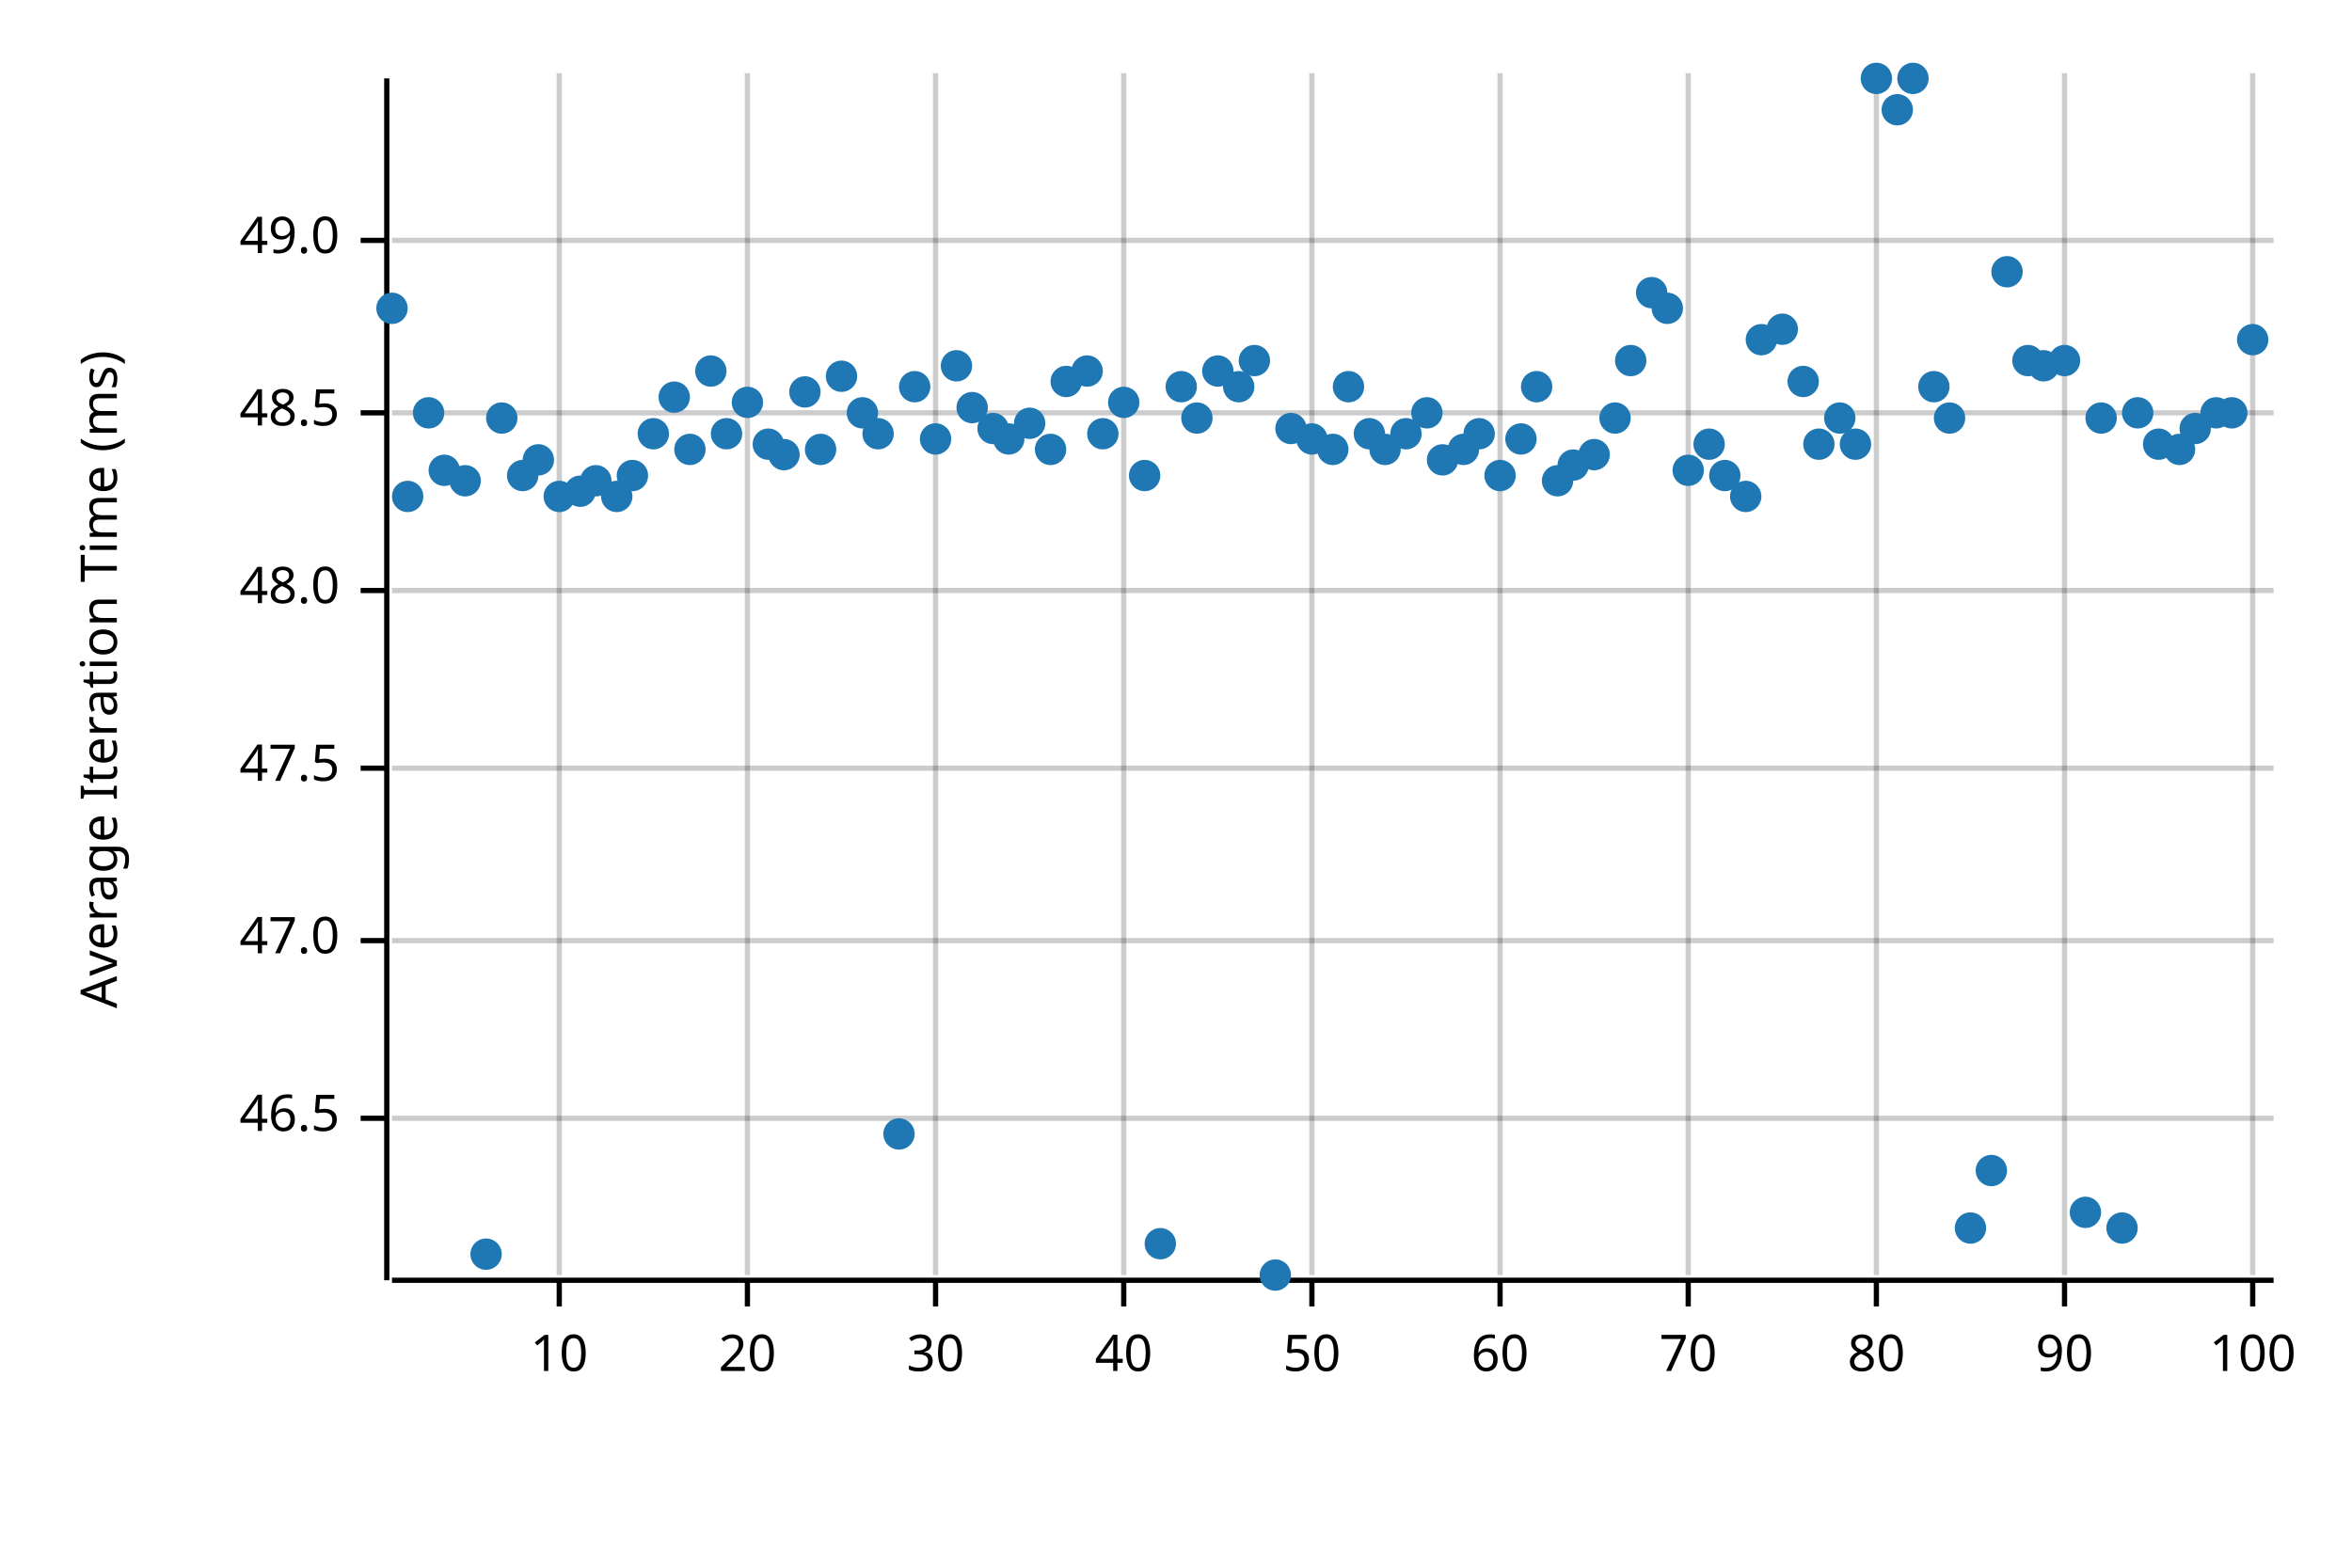
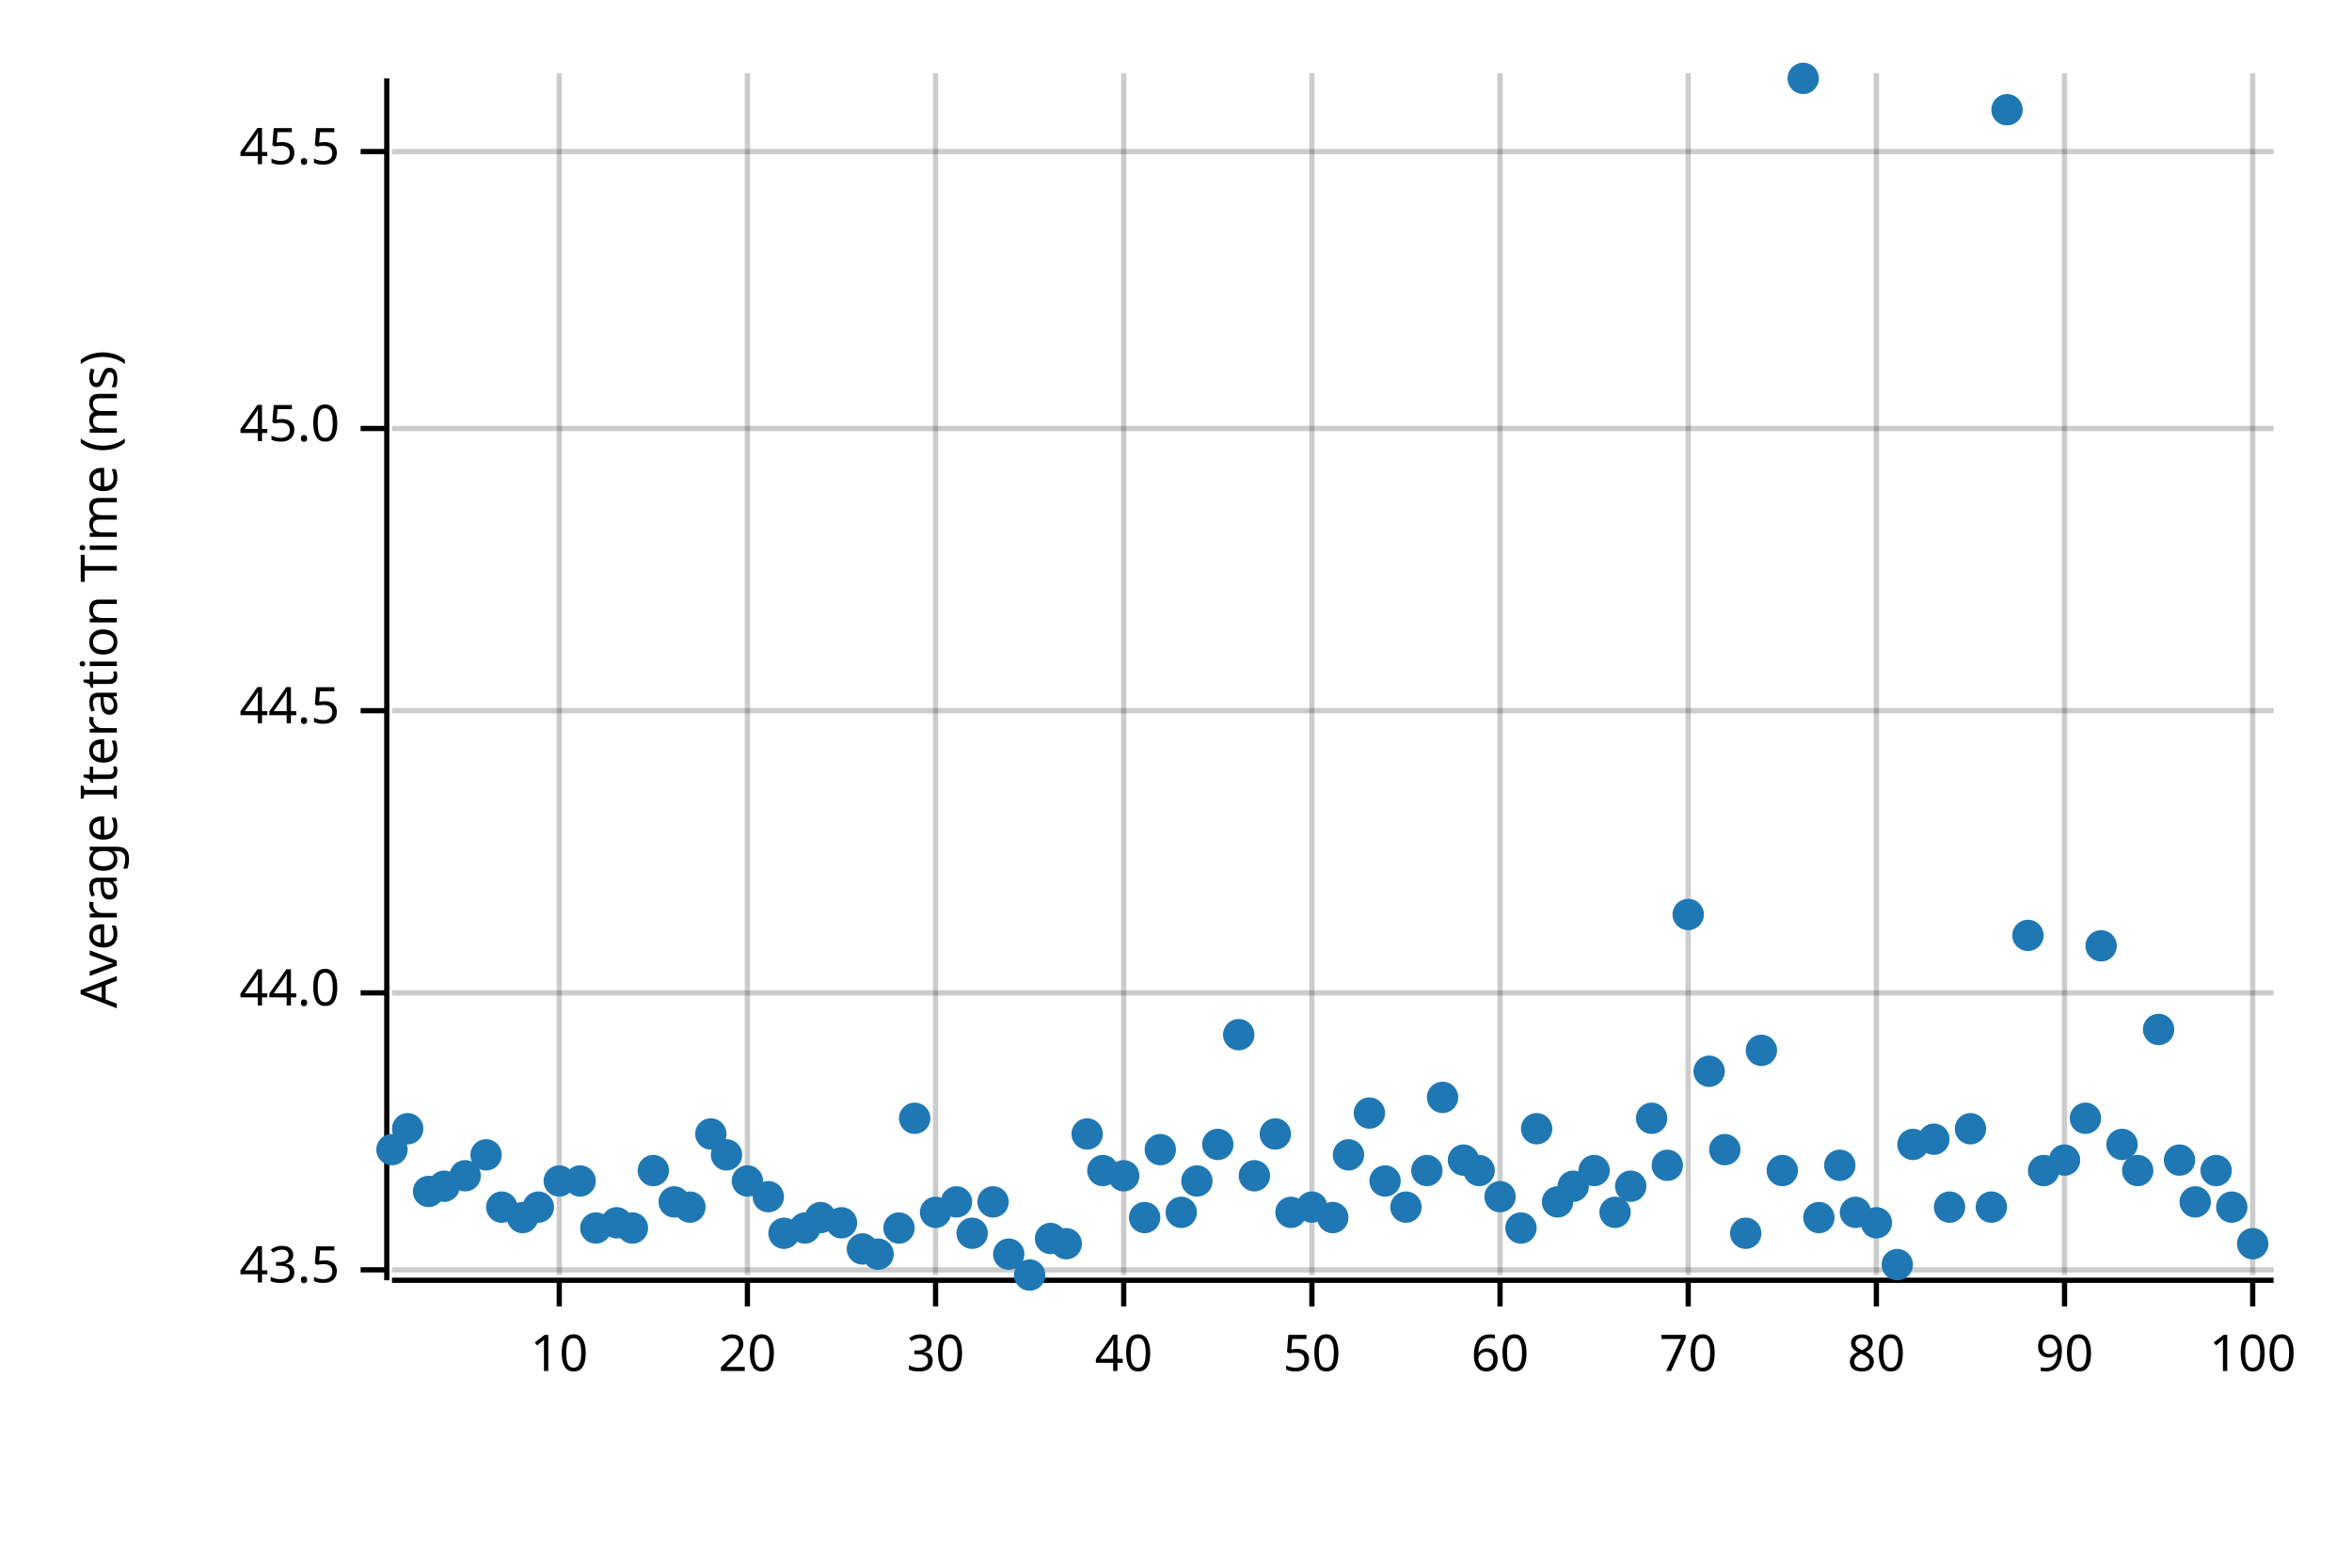
<svg xmlns="http://www.w3.org/2000/svg" width="450" height="300" viewBox="0 0 450 300">
  <text x="15" y="130" dy="0.76em" text-anchor="middle" font-family="sans-serif" font-size="9.677" opacity="1" fill="#000000" transform="rotate(270, 15, 130)">
Average Iteration Time (ms)
</text>
  <line opacity="0.2" stroke="#000000" stroke-width="1" x1="107" y1="244" x2="107" y2="14" />
  <line opacity="0.2" stroke="#000000" stroke-width="1" x1="143" y1="244" x2="143" y2="14" />
  <line opacity="0.2" stroke="#000000" stroke-width="1" x1="179" y1="244" x2="179" y2="14" />
  <line opacity="0.2" stroke="#000000" stroke-width="1" x1="215" y1="244" x2="215" y2="14" />
  <line opacity="0.2" stroke="#000000" stroke-width="1" x1="251" y1="244" x2="251" y2="14" />
  <line opacity="0.2" stroke="#000000" stroke-width="1" x1="287" y1="244" x2="287" y2="14" />
  <line opacity="0.2" stroke="#000000" stroke-width="1" x1="323" y1="244" x2="323" y2="14" />
  <line opacity="0.2" stroke="#000000" stroke-width="1" x1="359" y1="244" x2="359" y2="14" />
  <line opacity="0.2" stroke="#000000" stroke-width="1" x1="395" y1="244" x2="395" y2="14" />
  <line opacity="0.2" stroke="#000000" stroke-width="1" x1="431" y1="244" x2="431" y2="14" />
-   <line opacity="0.2" stroke="#000000" stroke-width="1" x1="75" y1="214" x2="435" y2="214" />
-   <line opacity="0.2" stroke="#000000" stroke-width="1" x1="75" y1="180" x2="435" y2="180" />
-   <line opacity="0.2" stroke="#000000" stroke-width="1" x1="75" y1="147" x2="435" y2="147" />
-   <line opacity="0.2" stroke="#000000" stroke-width="1" x1="75" y1="113" x2="435" y2="113" />
-   <line opacity="0.2" stroke="#000000" stroke-width="1" x1="75" y1="79" x2="435" y2="79" />
-   <line opacity="0.2" stroke="#000000" stroke-width="1" x1="75" y1="46" x2="435" y2="46" />
+   <line opacity="0.2" stroke="#000000" stroke-width="1" x1="75" y1="243" x2="435" y2="243" />
+   <line opacity="0.2" stroke="#000000" stroke-width="1" x1="75" y1="190" x2="435" y2="190" />
+   <line opacity="0.2" stroke="#000000" stroke-width="1" x1="75" y1="136" x2="435" y2="136" />
+   <line opacity="0.2" stroke="#000000" stroke-width="1" x1="75" y1="82" x2="435" y2="82" />
+   <line opacity="0.2" stroke="#000000" stroke-width="1" x1="75" y1="29" x2="435" y2="29" />
  <polyline fill="none" opacity="1" stroke="#000000" stroke-width="1" points="74,15 74,245 " />
-   <text x="65" y="214" dy="0.5ex" text-anchor="end" font-family="sans-serif" font-size="9.677" opacity="1" fill="#000000">
- 46.5
+   <text x="65" y="243" dy="0.5ex" text-anchor="end" font-family="sans-serif" font-size="9.677" opacity="1" fill="#000000">
+ 43.5
</text>
-   <polyline fill="none" opacity="1" stroke="#000000" stroke-width="1" points="69,214 74,214 " />
-   <text x="65" y="180" dy="0.5ex" text-anchor="end" font-family="sans-serif" font-size="9.677" opacity="1" fill="#000000">
- 47.0
+   <polyline fill="none" opacity="1" stroke="#000000" stroke-width="1" points="69,243 74,243 " />
+   <text x="65" y="190" dy="0.5ex" text-anchor="end" font-family="sans-serif" font-size="9.677" opacity="1" fill="#000000">
+ 44.0
</text>
-   <polyline fill="none" opacity="1" stroke="#000000" stroke-width="1" points="69,180 74,180 " />
-   <text x="65" y="147" dy="0.5ex" text-anchor="end" font-family="sans-serif" font-size="9.677" opacity="1" fill="#000000">
- 47.5
+   <polyline fill="none" opacity="1" stroke="#000000" stroke-width="1" points="69,190 74,190 " />
+   <text x="65" y="136" dy="0.5ex" text-anchor="end" font-family="sans-serif" font-size="9.677" opacity="1" fill="#000000">
+ 44.5
</text>
-   <polyline fill="none" opacity="1" stroke="#000000" stroke-width="1" points="69,147 74,147 " />
-   <text x="65" y="113" dy="0.5ex" text-anchor="end" font-family="sans-serif" font-size="9.677" opacity="1" fill="#000000">
- 48.0
+   <polyline fill="none" opacity="1" stroke="#000000" stroke-width="1" points="69,136 74,136 " />
+   <text x="65" y="82" dy="0.5ex" text-anchor="end" font-family="sans-serif" font-size="9.677" opacity="1" fill="#000000">
+ 45.0
</text>
-   <polyline fill="none" opacity="1" stroke="#000000" stroke-width="1" points="69,113 74,113 " />
-   <text x="65" y="79" dy="0.5ex" text-anchor="end" font-family="sans-serif" font-size="9.677" opacity="1" fill="#000000">
- 48.5
+   <polyline fill="none" opacity="1" stroke="#000000" stroke-width="1" points="69,82 74,82 " />
+   <text x="65" y="29" dy="0.5ex" text-anchor="end" font-family="sans-serif" font-size="9.677" opacity="1" fill="#000000">
+ 45.5
</text>
-   <polyline fill="none" opacity="1" stroke="#000000" stroke-width="1" points="69,79 74,79 " />
-   <text x="65" y="46" dy="0.5ex" text-anchor="end" font-family="sans-serif" font-size="9.677" opacity="1" fill="#000000">
- 49.0
- </text>
-   <polyline fill="none" opacity="1" stroke="#000000" stroke-width="1" points="69,46 74,46 " />
+   <polyline fill="none" opacity="1" stroke="#000000" stroke-width="1" points="69,29 74,29 " />
  <polyline fill="none" opacity="1" stroke="#000000" stroke-width="1" points="75,245 435,245 " />
  <text x="107" y="255" dy="0.76em" text-anchor="middle" font-family="sans-serif" font-size="9.677" opacity="1" fill="#000000">
10
</text>
  <polyline fill="none" opacity="1" stroke="#000000" stroke-width="1" points="107,245 107,250 " />
  <text x="143" y="255" dy="0.76em" text-anchor="middle" font-family="sans-serif" font-size="9.677" opacity="1" fill="#000000">
20
</text>
  <polyline fill="none" opacity="1" stroke="#000000" stroke-width="1" points="143,245 143,250 " />
  <text x="179" y="255" dy="0.76em" text-anchor="middle" font-family="sans-serif" font-size="9.677" opacity="1" fill="#000000">
30
</text>
  <polyline fill="none" opacity="1" stroke="#000000" stroke-width="1" points="179,245 179,250 " />
  <text x="215" y="255" dy="0.76em" text-anchor="middle" font-family="sans-serif" font-size="9.677" opacity="1" fill="#000000">
40
</text>
  <polyline fill="none" opacity="1" stroke="#000000" stroke-width="1" points="215,245 215,250 " />
  <text x="251" y="255" dy="0.76em" text-anchor="middle" font-family="sans-serif" font-size="9.677" opacity="1" fill="#000000">
50
</text>
  <polyline fill="none" opacity="1" stroke="#000000" stroke-width="1" points="251,245 251,250 " />
  <text x="287" y="255" dy="0.76em" text-anchor="middle" font-family="sans-serif" font-size="9.677" opacity="1" fill="#000000">
60
</text>
  <polyline fill="none" opacity="1" stroke="#000000" stroke-width="1" points="287,245 287,250 " />
  <text x="323" y="255" dy="0.76em" text-anchor="middle" font-family="sans-serif" font-size="9.677" opacity="1" fill="#000000">
70
</text>
  <polyline fill="none" opacity="1" stroke="#000000" stroke-width="1" points="323,245 323,250 " />
  <text x="359" y="255" dy="0.76em" text-anchor="middle" font-family="sans-serif" font-size="9.677" opacity="1" fill="#000000">
80
</text>
  <polyline fill="none" opacity="1" stroke="#000000" stroke-width="1" points="359,245 359,250 " />
  <text x="395" y="255" dy="0.76em" text-anchor="middle" font-family="sans-serif" font-size="9.677" opacity="1" fill="#000000">
90
</text>
  <polyline fill="none" opacity="1" stroke="#000000" stroke-width="1" points="395,245 395,250 " />
  <text x="431" y="255" dy="0.76em" text-anchor="middle" font-family="sans-serif" font-size="9.677" opacity="1" fill="#000000">
100
</text>
  <polyline fill="none" opacity="1" stroke="#000000" stroke-width="1" points="431,245 431,250 " />
-   <circle cx="75" cy="59" r="3" opacity="1" fill="#1F78B4" stroke="none" stroke-width="1" />
-   <circle cx="78" cy="95" r="3" opacity="1" fill="#1F78B4" stroke="none" stroke-width="1" />
-   <circle cx="82" cy="79" r="3" opacity="1" fill="#1F78B4" stroke="none" stroke-width="1" />
-   <circle cx="85" cy="90" r="3" opacity="1" fill="#1F78B4" stroke="none" stroke-width="1" />
-   <circle cx="89" cy="92" r="3" opacity="1" fill="#1F78B4" stroke="none" stroke-width="1" />
-   <circle cx="93" cy="240" r="3" opacity="1" fill="#1F78B4" stroke="none" stroke-width="1" />
-   <circle cx="96" cy="80" r="3" opacity="1" fill="#1F78B4" stroke="none" stroke-width="1" />
-   <circle cx="100" cy="91" r="3" opacity="1" fill="#1F78B4" stroke="none" stroke-width="1" />
-   <circle cx="103" cy="88" r="3" opacity="1" fill="#1F78B4" stroke="none" stroke-width="1" />
-   <circle cx="107" cy="95" r="3" opacity="1" fill="#1F78B4" stroke="none" stroke-width="1" />
-   <circle cx="111" cy="94" r="3" opacity="1" fill="#1F78B4" stroke="none" stroke-width="1" />
-   <circle cx="114" cy="92" r="3" opacity="1" fill="#1F78B4" stroke="none" stroke-width="1" />
-   <circle cx="118" cy="95" r="3" opacity="1" fill="#1F78B4" stroke="none" stroke-width="1" />
-   <circle cx="121" cy="91" r="3" opacity="1" fill="#1F78B4" stroke="none" stroke-width="1" />
-   <circle cx="125" cy="83" r="3" opacity="1" fill="#1F78B4" stroke="none" stroke-width="1" />
-   <circle cx="129" cy="76" r="3" opacity="1" fill="#1F78B4" stroke="none" stroke-width="1" />
-   <circle cx="132" cy="86" r="3" opacity="1" fill="#1F78B4" stroke="none" stroke-width="1" />
-   <circle cx="136" cy="71" r="3" opacity="1" fill="#1F78B4" stroke="none" stroke-width="1" />
-   <circle cx="139" cy="83" r="3" opacity="1" fill="#1F78B4" stroke="none" stroke-width="1" />
-   <circle cx="143" cy="77" r="3" opacity="1" fill="#1F78B4" stroke="none" stroke-width="1" />
-   <circle cx="147" cy="85" r="3" opacity="1" fill="#1F78B4" stroke="none" stroke-width="1" />
-   <circle cx="150" cy="87" r="3" opacity="1" fill="#1F78B4" stroke="none" stroke-width="1" />
-   <circle cx="154" cy="75" r="3" opacity="1" fill="#1F78B4" stroke="none" stroke-width="1" />
-   <circle cx="157" cy="86" r="3" opacity="1" fill="#1F78B4" stroke="none" stroke-width="1" />
-   <circle cx="161" cy="72" r="3" opacity="1" fill="#1F78B4" stroke="none" stroke-width="1" />
-   <circle cx="165" cy="79" r="3" opacity="1" fill="#1F78B4" stroke="none" stroke-width="1" />
-   <circle cx="168" cy="83" r="3" opacity="1" fill="#1F78B4" stroke="none" stroke-width="1" />
-   <circle cx="172" cy="217" r="3" opacity="1" fill="#1F78B4" stroke="none" stroke-width="1" />
-   <circle cx="175" cy="74" r="3" opacity="1" fill="#1F78B4" stroke="none" stroke-width="1" />
-   <circle cx="179" cy="84" r="3" opacity="1" fill="#1F78B4" stroke="none" stroke-width="1" />
-   <circle cx="183" cy="70" r="3" opacity="1" fill="#1F78B4" stroke="none" stroke-width="1" />
-   <circle cx="186" cy="78" r="3" opacity="1" fill="#1F78B4" stroke="none" stroke-width="1" />
-   <circle cx="190" cy="82" r="3" opacity="1" fill="#1F78B4" stroke="none" stroke-width="1" />
-   <circle cx="193" cy="84" r="3" opacity="1" fill="#1F78B4" stroke="none" stroke-width="1" />
-   <circle cx="197" cy="81" r="3" opacity="1" fill="#1F78B4" stroke="none" stroke-width="1" />
-   <circle cx="201" cy="86" r="3" opacity="1" fill="#1F78B4" stroke="none" stroke-width="1" />
-   <circle cx="204" cy="73" r="3" opacity="1" fill="#1F78B4" stroke="none" stroke-width="1" />
-   <circle cx="208" cy="71" r="3" opacity="1" fill="#1F78B4" stroke="none" stroke-width="1" />
-   <circle cx="211" cy="83" r="3" opacity="1" fill="#1F78B4" stroke="none" stroke-width="1" />
-   <circle cx="215" cy="77" r="3" opacity="1" fill="#1F78B4" stroke="none" stroke-width="1" />
-   <circle cx="219" cy="91" r="3" opacity="1" fill="#1F78B4" stroke="none" stroke-width="1" />
-   <circle cx="222" cy="238" r="3" opacity="1" fill="#1F78B4" stroke="none" stroke-width="1" />
-   <circle cx="226" cy="74" r="3" opacity="1" fill="#1F78B4" stroke="none" stroke-width="1" />
-   <circle cx="229" cy="80" r="3" opacity="1" fill="#1F78B4" stroke="none" stroke-width="1" />
-   <circle cx="233" cy="71" r="3" opacity="1" fill="#1F78B4" stroke="none" stroke-width="1" />
-   <circle cx="237" cy="74" r="3" opacity="1" fill="#1F78B4" stroke="none" stroke-width="1" />
-   <circle cx="240" cy="69" r="3" opacity="1" fill="#1F78B4" stroke="none" stroke-width="1" />
-   <circle cx="244" cy="244" r="3" opacity="1" fill="#1F78B4" stroke="none" stroke-width="1" />
-   <circle cx="247" cy="82" r="3" opacity="1" fill="#1F78B4" stroke="none" stroke-width="1" />
-   <circle cx="251" cy="84" r="3" opacity="1" fill="#1F78B4" stroke="none" stroke-width="1" />
-   <circle cx="255" cy="86" r="3" opacity="1" fill="#1F78B4" stroke="none" stroke-width="1" />
-   <circle cx="258" cy="74" r="3" opacity="1" fill="#1F78B4" stroke="none" stroke-width="1" />
-   <circle cx="262" cy="83" r="3" opacity="1" fill="#1F78B4" stroke="none" stroke-width="1" />
-   <circle cx="265" cy="86" r="3" opacity="1" fill="#1F78B4" stroke="none" stroke-width="1" />
-   <circle cx="269" cy="83" r="3" opacity="1" fill="#1F78B4" stroke="none" stroke-width="1" />
-   <circle cx="273" cy="79" r="3" opacity="1" fill="#1F78B4" stroke="none" stroke-width="1" />
-   <circle cx="276" cy="88" r="3" opacity="1" fill="#1F78B4" stroke="none" stroke-width="1" />
-   <circle cx="280" cy="86" r="3" opacity="1" fill="#1F78B4" stroke="none" stroke-width="1" />
-   <circle cx="283" cy="83" r="3" opacity="1" fill="#1F78B4" stroke="none" stroke-width="1" />
-   <circle cx="287" cy="91" r="3" opacity="1" fill="#1F78B4" stroke="none" stroke-width="1" />
-   <circle cx="291" cy="84" r="3" opacity="1" fill="#1F78B4" stroke="none" stroke-width="1" />
-   <circle cx="294" cy="74" r="3" opacity="1" fill="#1F78B4" stroke="none" stroke-width="1" />
-   <circle cx="298" cy="92" r="3" opacity="1" fill="#1F78B4" stroke="none" stroke-width="1" />
-   <circle cx="301" cy="89" r="3" opacity="1" fill="#1F78B4" stroke="none" stroke-width="1" />
-   <circle cx="305" cy="87" r="3" opacity="1" fill="#1F78B4" stroke="none" stroke-width="1" />
-   <circle cx="309" cy="80" r="3" opacity="1" fill="#1F78B4" stroke="none" stroke-width="1" />
-   <circle cx="312" cy="69" r="3" opacity="1" fill="#1F78B4" stroke="none" stroke-width="1" />
-   <circle cx="316" cy="56" r="3" opacity="1" fill="#1F78B4" stroke="none" stroke-width="1" />
-   <circle cx="319" cy="59" r="3" opacity="1" fill="#1F78B4" stroke="none" stroke-width="1" />
-   <circle cx="323" cy="90" r="3" opacity="1" fill="#1F78B4" stroke="none" stroke-width="1" />
-   <circle cx="327" cy="85" r="3" opacity="1" fill="#1F78B4" stroke="none" stroke-width="1" />
-   <circle cx="330" cy="91" r="3" opacity="1" fill="#1F78B4" stroke="none" stroke-width="1" />
-   <circle cx="334" cy="95" r="3" opacity="1" fill="#1F78B4" stroke="none" stroke-width="1" />
-   <circle cx="337" cy="65" r="3" opacity="1" fill="#1F78B4" stroke="none" stroke-width="1" />
-   <circle cx="341" cy="63" r="3" opacity="1" fill="#1F78B4" stroke="none" stroke-width="1" />
-   <circle cx="345" cy="73" r="3" opacity="1" fill="#1F78B4" stroke="none" stroke-width="1" />
-   <circle cx="348" cy="85" r="3" opacity="1" fill="#1F78B4" stroke="none" stroke-width="1" />
-   <circle cx="352" cy="80" r="3" opacity="1" fill="#1F78B4" stroke="none" stroke-width="1" />
-   <circle cx="355" cy="85" r="3" opacity="1" fill="#1F78B4" stroke="none" stroke-width="1" />
-   <circle cx="359" cy="15" r="3" opacity="1" fill="#1F78B4" stroke="none" stroke-width="1" />
-   <circle cx="363" cy="21" r="3" opacity="1" fill="#1F78B4" stroke="none" stroke-width="1" />
-   <circle cx="366" cy="15" r="3" opacity="1" fill="#1F78B4" stroke="none" stroke-width="1" />
-   <circle cx="370" cy="74" r="3" opacity="1" fill="#1F78B4" stroke="none" stroke-width="1" />
-   <circle cx="373" cy="80" r="3" opacity="1" fill="#1F78B4" stroke="none" stroke-width="1" />
-   <circle cx="377" cy="235" r="3" opacity="1" fill="#1F78B4" stroke="none" stroke-width="1" />
-   <circle cx="381" cy="224" r="3" opacity="1" fill="#1F78B4" stroke="none" stroke-width="1" />
-   <circle cx="384" cy="52" r="3" opacity="1" fill="#1F78B4" stroke="none" stroke-width="1" />
-   <circle cx="388" cy="69" r="3" opacity="1" fill="#1F78B4" stroke="none" stroke-width="1" />
-   <circle cx="391" cy="70" r="3" opacity="1" fill="#1F78B4" stroke="none" stroke-width="1" />
-   <circle cx="395" cy="69" r="3" opacity="1" fill="#1F78B4" stroke="none" stroke-width="1" />
-   <circle cx="399" cy="232" r="3" opacity="1" fill="#1F78B4" stroke="none" stroke-width="1" />
-   <circle cx="402" cy="80" r="3" opacity="1" fill="#1F78B4" stroke="none" stroke-width="1" />
-   <circle cx="406" cy="235" r="3" opacity="1" fill="#1F78B4" stroke="none" stroke-width="1" />
-   <circle cx="409" cy="79" r="3" opacity="1" fill="#1F78B4" stroke="none" stroke-width="1" />
-   <circle cx="413" cy="85" r="3" opacity="1" fill="#1F78B4" stroke="none" stroke-width="1" />
-   <circle cx="417" cy="86" r="3" opacity="1" fill="#1F78B4" stroke="none" stroke-width="1" />
-   <circle cx="420" cy="82" r="3" opacity="1" fill="#1F78B4" stroke="none" stroke-width="1" />
-   <circle cx="424" cy="79" r="3" opacity="1" fill="#1F78B4" stroke="none" stroke-width="1" />
-   <circle cx="427" cy="79" r="3" opacity="1" fill="#1F78B4" stroke="none" stroke-width="1" />
-   <circle cx="431" cy="65" r="3" opacity="1" fill="#1F78B4" stroke="none" stroke-width="1" />
+   <circle cx="75" cy="220" r="3" opacity="1" fill="#1F78B4" stroke="none" stroke-width="1" />
+   <circle cx="78" cy="216" r="3" opacity="1" fill="#1F78B4" stroke="none" stroke-width="1" />
+   <circle cx="82" cy="228" r="3" opacity="1" fill="#1F78B4" stroke="none" stroke-width="1" />
+   <circle cx="85" cy="227" r="3" opacity="1" fill="#1F78B4" stroke="none" stroke-width="1" />
+   <circle cx="89" cy="225" r="3" opacity="1" fill="#1F78B4" stroke="none" stroke-width="1" />
+   <circle cx="93" cy="221" r="3" opacity="1" fill="#1F78B4" stroke="none" stroke-width="1" />
+   <circle cx="96" cy="231" r="3" opacity="1" fill="#1F78B4" stroke="none" stroke-width="1" />
+   <circle cx="100" cy="233" r="3" opacity="1" fill="#1F78B4" stroke="none" stroke-width="1" />
+   <circle cx="103" cy="231" r="3" opacity="1" fill="#1F78B4" stroke="none" stroke-width="1" />
+   <circle cx="107" cy="226" r="3" opacity="1" fill="#1F78B4" stroke="none" stroke-width="1" />
+   <circle cx="111" cy="226" r="3" opacity="1" fill="#1F78B4" stroke="none" stroke-width="1" />
+   <circle cx="114" cy="235" r="3" opacity="1" fill="#1F78B4" stroke="none" stroke-width="1" />
+   <circle cx="118" cy="234" r="3" opacity="1" fill="#1F78B4" stroke="none" stroke-width="1" />
+   <circle cx="121" cy="235" r="3" opacity="1" fill="#1F78B4" stroke="none" stroke-width="1" />
+   <circle cx="125" cy="224" r="3" opacity="1" fill="#1F78B4" stroke="none" stroke-width="1" />
+   <circle cx="129" cy="230" r="3" opacity="1" fill="#1F78B4" stroke="none" stroke-width="1" />
+   <circle cx="132" cy="231" r="3" opacity="1" fill="#1F78B4" stroke="none" stroke-width="1" />
+   <circle cx="136" cy="217" r="3" opacity="1" fill="#1F78B4" stroke="none" stroke-width="1" />
+   <circle cx="139" cy="221" r="3" opacity="1" fill="#1F78B4" stroke="none" stroke-width="1" />
+   <circle cx="143" cy="226" r="3" opacity="1" fill="#1F78B4" stroke="none" stroke-width="1" />
+   <circle cx="147" cy="229" r="3" opacity="1" fill="#1F78B4" stroke="none" stroke-width="1" />
+   <circle cx="150" cy="236" r="3" opacity="1" fill="#1F78B4" stroke="none" stroke-width="1" />
+   <circle cx="154" cy="235" r="3" opacity="1" fill="#1F78B4" stroke="none" stroke-width="1" />
+   <circle cx="157" cy="233" r="3" opacity="1" fill="#1F78B4" stroke="none" stroke-width="1" />
+   <circle cx="161" cy="234" r="3" opacity="1" fill="#1F78B4" stroke="none" stroke-width="1" />
+   <circle cx="165" cy="239" r="3" opacity="1" fill="#1F78B4" stroke="none" stroke-width="1" />
+   <circle cx="168" cy="240" r="3" opacity="1" fill="#1F78B4" stroke="none" stroke-width="1" />
+   <circle cx="172" cy="235" r="3" opacity="1" fill="#1F78B4" stroke="none" stroke-width="1" />
+   <circle cx="175" cy="214" r="3" opacity="1" fill="#1F78B4" stroke="none" stroke-width="1" />
+   <circle cx="179" cy="232" r="3" opacity="1" fill="#1F78B4" stroke="none" stroke-width="1" />
+   <circle cx="183" cy="230" r="3" opacity="1" fill="#1F78B4" stroke="none" stroke-width="1" />
+   <circle cx="186" cy="236" r="3" opacity="1" fill="#1F78B4" stroke="none" stroke-width="1" />
+   <circle cx="190" cy="230" r="3" opacity="1" fill="#1F78B4" stroke="none" stroke-width="1" />
+   <circle cx="193" cy="240" r="3" opacity="1" fill="#1F78B4" stroke="none" stroke-width="1" />
+   <circle cx="197" cy="244" r="3" opacity="1" fill="#1F78B4" stroke="none" stroke-width="1" />
+   <circle cx="201" cy="237" r="3" opacity="1" fill="#1F78B4" stroke="none" stroke-width="1" />
+   <circle cx="204" cy="238" r="3" opacity="1" fill="#1F78B4" stroke="none" stroke-width="1" />
+   <circle cx="208" cy="217" r="3" opacity="1" fill="#1F78B4" stroke="none" stroke-width="1" />
+   <circle cx="211" cy="224" r="3" opacity="1" fill="#1F78B4" stroke="none" stroke-width="1" />
+   <circle cx="215" cy="225" r="3" opacity="1" fill="#1F78B4" stroke="none" stroke-width="1" />
+   <circle cx="219" cy="233" r="3" opacity="1" fill="#1F78B4" stroke="none" stroke-width="1" />
+   <circle cx="222" cy="220" r="3" opacity="1" fill="#1F78B4" stroke="none" stroke-width="1" />
+   <circle cx="226" cy="232" r="3" opacity="1" fill="#1F78B4" stroke="none" stroke-width="1" />
+   <circle cx="229" cy="226" r="3" opacity="1" fill="#1F78B4" stroke="none" stroke-width="1" />
+   <circle cx="233" cy="219" r="3" opacity="1" fill="#1F78B4" stroke="none" stroke-width="1" />
+   <circle cx="237" cy="198" r="3" opacity="1" fill="#1F78B4" stroke="none" stroke-width="1" />
+   <circle cx="240" cy="225" r="3" opacity="1" fill="#1F78B4" stroke="none" stroke-width="1" />
+   <circle cx="244" cy="217" r="3" opacity="1" fill="#1F78B4" stroke="none" stroke-width="1" />
+   <circle cx="247" cy="232" r="3" opacity="1" fill="#1F78B4" stroke="none" stroke-width="1" />
+   <circle cx="251" cy="231" r="3" opacity="1" fill="#1F78B4" stroke="none" stroke-width="1" />
+   <circle cx="255" cy="233" r="3" opacity="1" fill="#1F78B4" stroke="none" stroke-width="1" />
+   <circle cx="258" cy="221" r="3" opacity="1" fill="#1F78B4" stroke="none" stroke-width="1" />
+   <circle cx="262" cy="213" r="3" opacity="1" fill="#1F78B4" stroke="none" stroke-width="1" />
+   <circle cx="265" cy="226" r="3" opacity="1" fill="#1F78B4" stroke="none" stroke-width="1" />
+   <circle cx="269" cy="231" r="3" opacity="1" fill="#1F78B4" stroke="none" stroke-width="1" />
+   <circle cx="273" cy="224" r="3" opacity="1" fill="#1F78B4" stroke="none" stroke-width="1" />
+   <circle cx="276" cy="210" r="3" opacity="1" fill="#1F78B4" stroke="none" stroke-width="1" />
+   <circle cx="280" cy="222" r="3" opacity="1" fill="#1F78B4" stroke="none" stroke-width="1" />
+   <circle cx="283" cy="224" r="3" opacity="1" fill="#1F78B4" stroke="none" stroke-width="1" />
+   <circle cx="287" cy="229" r="3" opacity="1" fill="#1F78B4" stroke="none" stroke-width="1" />
+   <circle cx="291" cy="235" r="3" opacity="1" fill="#1F78B4" stroke="none" stroke-width="1" />
+   <circle cx="294" cy="216" r="3" opacity="1" fill="#1F78B4" stroke="none" stroke-width="1" />
+   <circle cx="298" cy="230" r="3" opacity="1" fill="#1F78B4" stroke="none" stroke-width="1" />
+   <circle cx="301" cy="227" r="3" opacity="1" fill="#1F78B4" stroke="none" stroke-width="1" />
+   <circle cx="305" cy="224" r="3" opacity="1" fill="#1F78B4" stroke="none" stroke-width="1" />
+   <circle cx="309" cy="232" r="3" opacity="1" fill="#1F78B4" stroke="none" stroke-width="1" />
+   <circle cx="312" cy="227" r="3" opacity="1" fill="#1F78B4" stroke="none" stroke-width="1" />
+   <circle cx="316" cy="214" r="3" opacity="1" fill="#1F78B4" stroke="none" stroke-width="1" />
+   <circle cx="319" cy="223" r="3" opacity="1" fill="#1F78B4" stroke="none" stroke-width="1" />
+   <circle cx="323" cy="175" r="3" opacity="1" fill="#1F78B4" stroke="none" stroke-width="1" />
+   <circle cx="327" cy="205" r="3" opacity="1" fill="#1F78B4" stroke="none" stroke-width="1" />
+   <circle cx="330" cy="220" r="3" opacity="1" fill="#1F78B4" stroke="none" stroke-width="1" />
+   <circle cx="334" cy="236" r="3" opacity="1" fill="#1F78B4" stroke="none" stroke-width="1" />
+   <circle cx="337" cy="201" r="3" opacity="1" fill="#1F78B4" stroke="none" stroke-width="1" />
+   <circle cx="341" cy="224" r="3" opacity="1" fill="#1F78B4" stroke="none" stroke-width="1" />
+   <circle cx="345" cy="15" r="3" opacity="1" fill="#1F78B4" stroke="none" stroke-width="1" />
+   <circle cx="348" cy="233" r="3" opacity="1" fill="#1F78B4" stroke="none" stroke-width="1" />
+   <circle cx="352" cy="223" r="3" opacity="1" fill="#1F78B4" stroke="none" stroke-width="1" />
+   <circle cx="355" cy="232" r="3" opacity="1" fill="#1F78B4" stroke="none" stroke-width="1" />
+   <circle cx="359" cy="234" r="3" opacity="1" fill="#1F78B4" stroke="none" stroke-width="1" />
+   <circle cx="363" cy="242" r="3" opacity="1" fill="#1F78B4" stroke="none" stroke-width="1" />
+   <circle cx="366" cy="219" r="3" opacity="1" fill="#1F78B4" stroke="none" stroke-width="1" />
+   <circle cx="370" cy="218" r="3" opacity="1" fill="#1F78B4" stroke="none" stroke-width="1" />
+   <circle cx="373" cy="231" r="3" opacity="1" fill="#1F78B4" stroke="none" stroke-width="1" />
+   <circle cx="377" cy="216" r="3" opacity="1" fill="#1F78B4" stroke="none" stroke-width="1" />
+   <circle cx="381" cy="231" r="3" opacity="1" fill="#1F78B4" stroke="none" stroke-width="1" />
+   <circle cx="384" cy="21" r="3" opacity="1" fill="#1F78B4" stroke="none" stroke-width="1" />
+   <circle cx="388" cy="179" r="3" opacity="1" fill="#1F78B4" stroke="none" stroke-width="1" />
+   <circle cx="391" cy="224" r="3" opacity="1" fill="#1F78B4" stroke="none" stroke-width="1" />
+   <circle cx="395" cy="222" r="3" opacity="1" fill="#1F78B4" stroke="none" stroke-width="1" />
+   <circle cx="399" cy="214" r="3" opacity="1" fill="#1F78B4" stroke="none" stroke-width="1" />
+   <circle cx="402" cy="181" r="3" opacity="1" fill="#1F78B4" stroke="none" stroke-width="1" />
+   <circle cx="406" cy="219" r="3" opacity="1" fill="#1F78B4" stroke="none" stroke-width="1" />
+   <circle cx="409" cy="224" r="3" opacity="1" fill="#1F78B4" stroke="none" stroke-width="1" />
+   <circle cx="413" cy="197" r="3" opacity="1" fill="#1F78B4" stroke="none" stroke-width="1" />
+   <circle cx="417" cy="222" r="3" opacity="1" fill="#1F78B4" stroke="none" stroke-width="1" />
+   <circle cx="420" cy="230" r="3" opacity="1" fill="#1F78B4" stroke="none" stroke-width="1" />
+   <circle cx="424" cy="224" r="3" opacity="1" fill="#1F78B4" stroke="none" stroke-width="1" />
+   <circle cx="427" cy="231" r="3" opacity="1" fill="#1F78B4" stroke="none" stroke-width="1" />
+   <circle cx="431" cy="238" r="3" opacity="1" fill="#1F78B4" stroke="none" stroke-width="1" />
</svg>
